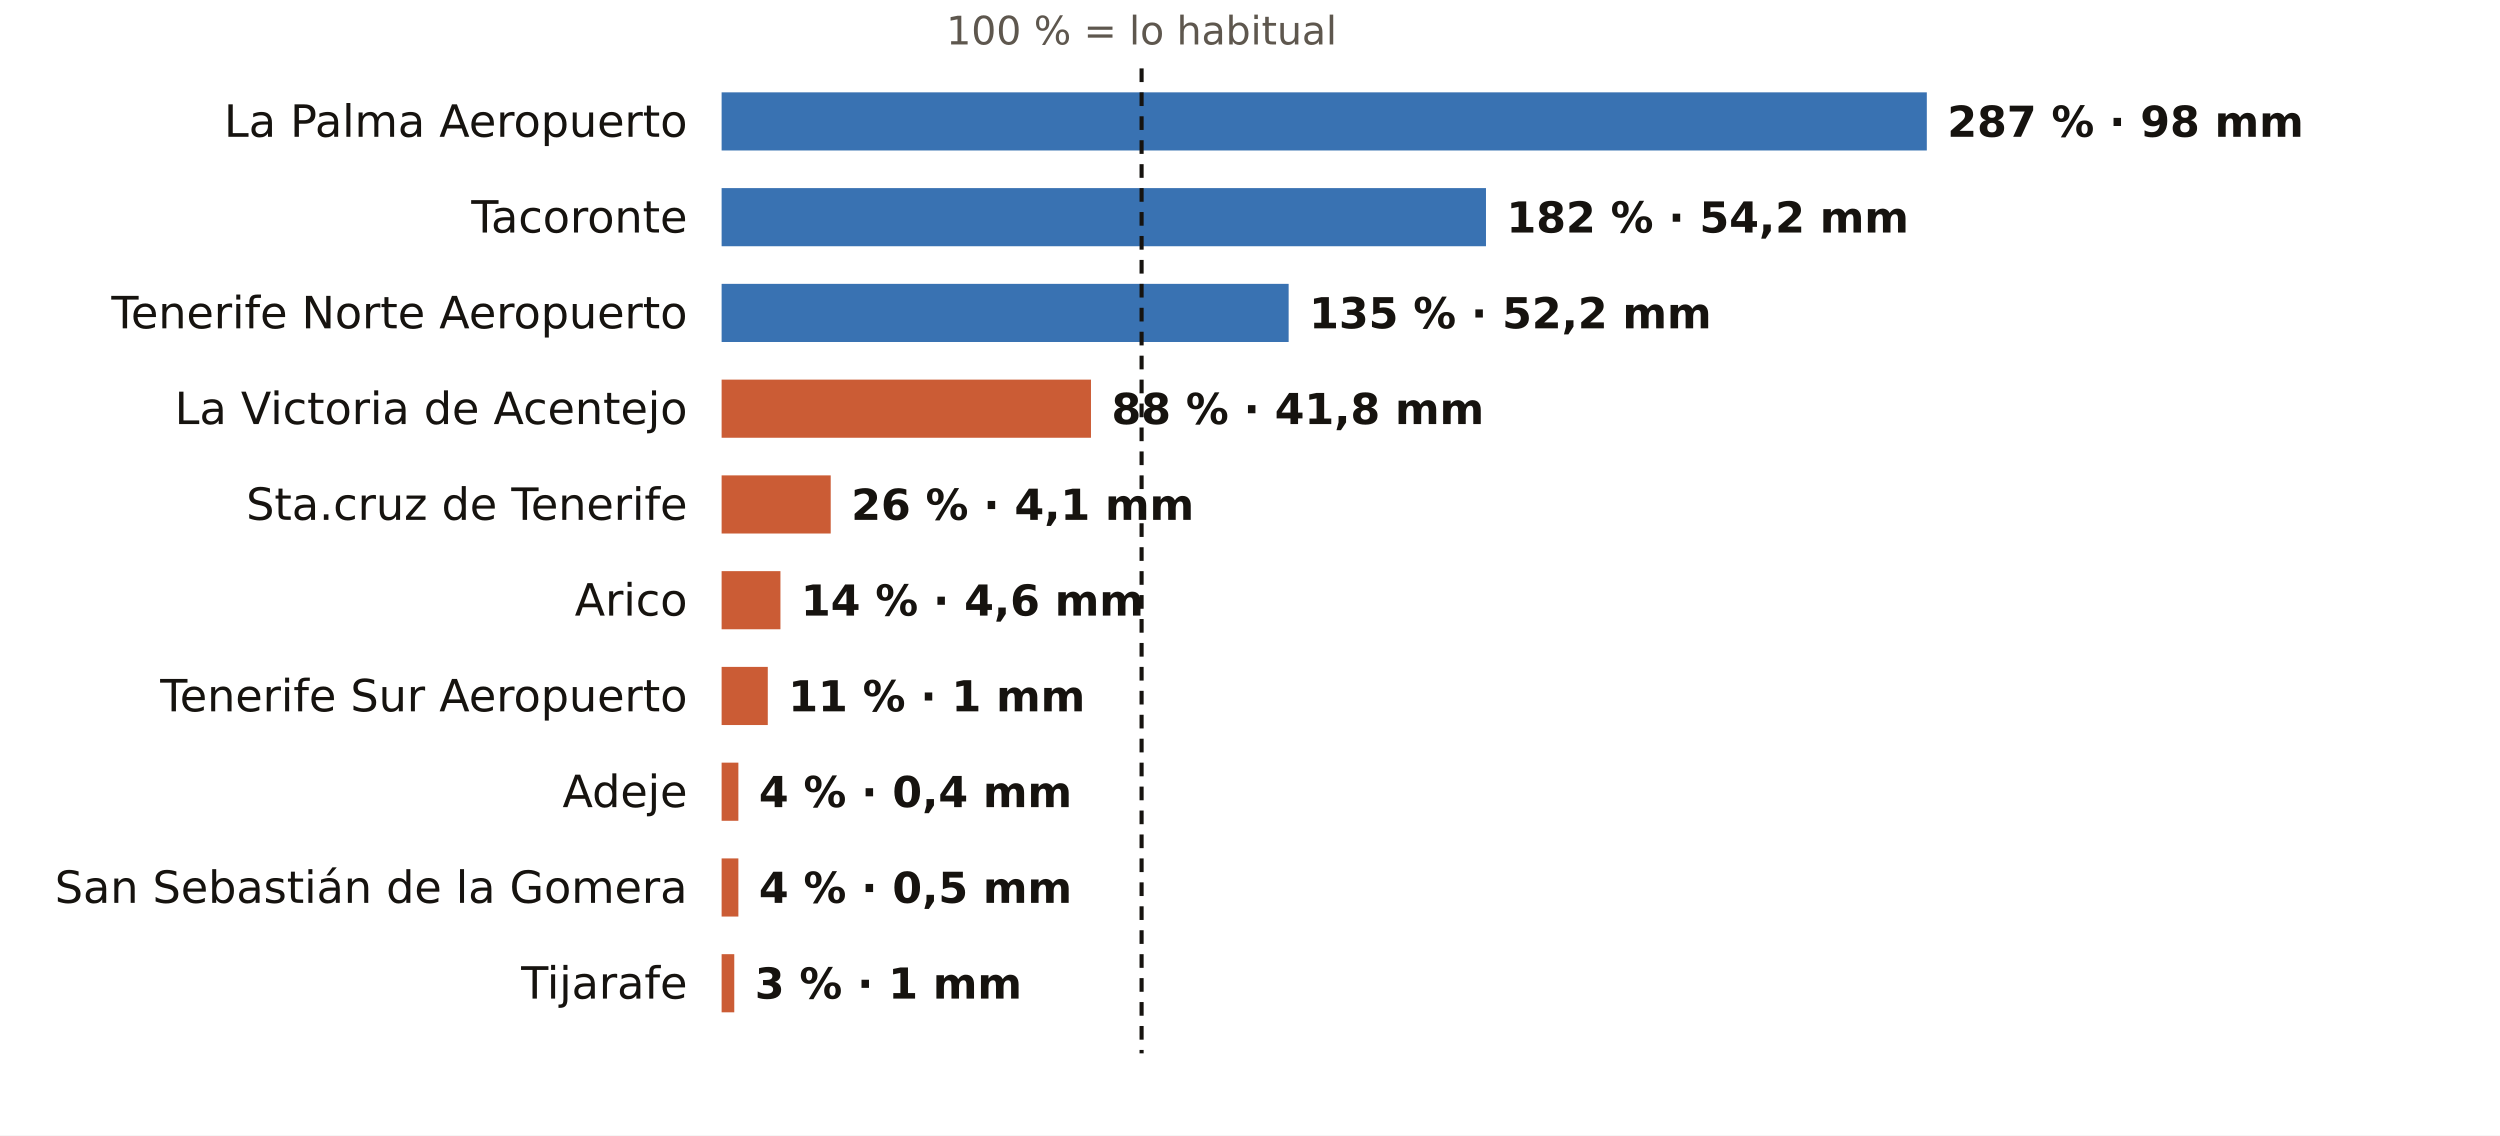
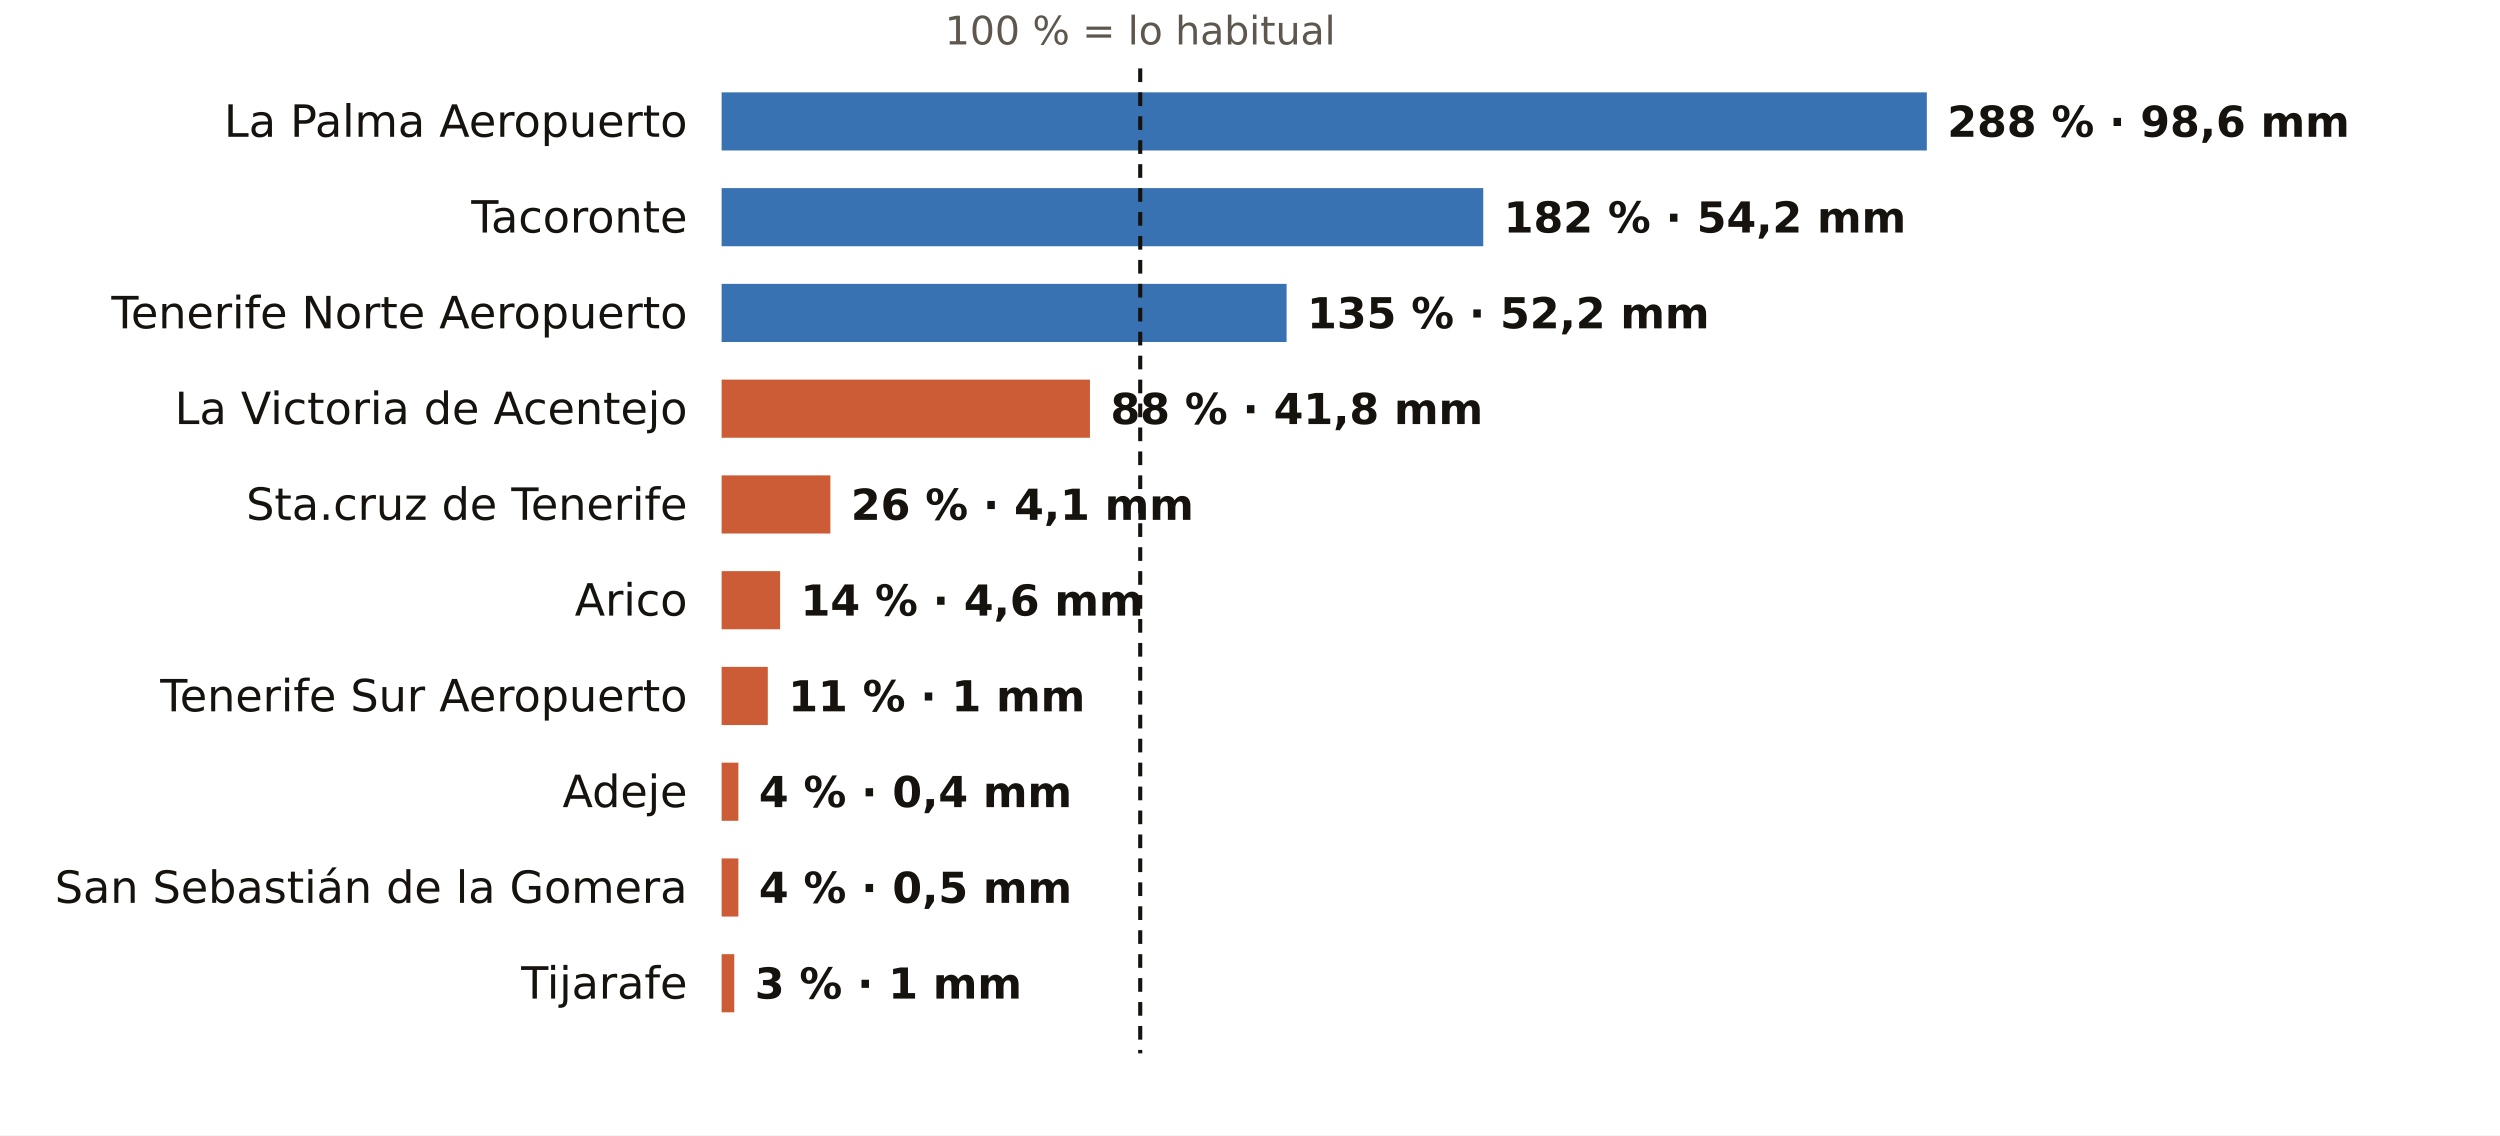
<svg xmlns="http://www.w3.org/2000/svg" viewBox="0 0 731 332" width="731" height="332" role="img" aria-label="El otoño en los pluviómetros de AEMET de Santa Cruz de Tenerife: % de lo habitual">
  <rect width="731" height="332" fill="#FFFFFF" />
-   <text x="333.8" y="13.0" font-size="11.5" fill="#5E574E" text-anchor="middle" font-weight="400" font-family="Public Sans, DejaVu Sans, Arial, sans-serif">100 % = lo habitual</text>
+   <text x="333.4" y="13.0" font-size="11.5" fill="#5E574E" text-anchor="middle" font-weight="400" font-family="Public Sans, DejaVu Sans, Arial, sans-serif">100 % = lo habitual</text>
  <text x="201.0" y="40.0" font-size="13" fill="#16130F" text-anchor="end" font-weight="500" font-family="Public Sans, DejaVu Sans, Arial, sans-serif">La Palma Aeropuerto</text>
  <rect x="211" y="27" width="352.4" height="17" fill="#1F5FA8" opacity="0.88" />
-   <text x="569.4" y="40.0" font-size="12.5" fill="#16130F" text-anchor="start" font-weight="600" font-family="Public Sans, DejaVu Sans, Arial, sans-serif">287 % · 98 mm</text>
+   <text x="569.4" y="40.0" font-size="12.5" fill="#16130F" text-anchor="start" font-weight="600" font-family="Public Sans, DejaVu Sans, Arial, sans-serif">288 % · 98,6 mm</text>
  <text x="201.0" y="68.0" font-size="13" fill="#16130F" text-anchor="end" font-weight="500" font-family="Public Sans, DejaVu Sans, Arial, sans-serif">Tacoronte</text>
-   <rect x="211" y="55" width="223.5" height="17" fill="#1F5FA8" opacity="0.88" />
-   <text x="440.5" y="68.0" font-size="12.5" fill="#16130F" text-anchor="start" font-weight="600" font-family="Public Sans, DejaVu Sans, Arial, sans-serif">182 % · 54,2 mm</text>
+   <rect x="211" y="55" width="222.7" height="17" fill="#1F5FA8" opacity="0.88" />
+   <text x="439.7" y="68.0" font-size="12.5" fill="#16130F" text-anchor="start" font-weight="600" font-family="Public Sans, DejaVu Sans, Arial, sans-serif">182 % · 54,2 mm</text>
  <text x="201.0" y="96.0" font-size="13" fill="#16130F" text-anchor="end" font-weight="500" font-family="Public Sans, DejaVu Sans, Arial, sans-serif">Tenerife Norte Aeropuerto</text>
-   <rect x="211" y="83" width="165.8" height="17" fill="#1F5FA8" opacity="0.88" />
-   <text x="382.8" y="96.0" font-size="12.5" fill="#16130F" text-anchor="start" font-weight="600" font-family="Public Sans, DejaVu Sans, Arial, sans-serif">135 % · 52,2 mm</text>
+   <rect x="211" y="83" width="165.2" height="17" fill="#1F5FA8" opacity="0.88" />
+   <text x="382.2" y="96.0" font-size="12.5" fill="#16130F" text-anchor="start" font-weight="600" font-family="Public Sans, DejaVu Sans, Arial, sans-serif">135 % · 52,2 mm</text>
  <text x="201.0" y="124.0" font-size="13" fill="#16130F" text-anchor="end" font-weight="500" font-family="Public Sans, DejaVu Sans, Arial, sans-serif">La Victoria de Acentejo</text>
-   <rect x="211" y="111" width="108.0" height="17" fill="#C4461A" opacity="0.88" />
-   <text x="325.0" y="124.0" font-size="12.5" fill="#16130F" text-anchor="start" font-weight="600" font-family="Public Sans, DejaVu Sans, Arial, sans-serif">88 % · 41,8 mm</text>
+   <rect x="211" y="111" width="107.7" height="17" fill="#C4461A" opacity="0.88" />
+   <text x="324.7" y="124.0" font-size="12.5" fill="#16130F" text-anchor="start" font-weight="600" font-family="Public Sans, DejaVu Sans, Arial, sans-serif">88 % · 41,8 mm</text>
  <text x="201.0" y="152.0" font-size="13" fill="#16130F" text-anchor="end" font-weight="500" font-family="Public Sans, DejaVu Sans, Arial, sans-serif">Sta.cruz de Tenerife</text>
-   <rect x="211" y="139" width="31.9" height="17" fill="#C4461A" opacity="0.88" />
-   <text x="248.9" y="152.0" font-size="12.5" fill="#16130F" text-anchor="start" font-weight="600" font-family="Public Sans, DejaVu Sans, Arial, sans-serif">26 % · 4,1 mm</text>
+   <rect x="211" y="139" width="31.8" height="17" fill="#C4461A" opacity="0.88" />
+   <text x="248.8" y="152.0" font-size="12.5" fill="#16130F" text-anchor="start" font-weight="600" font-family="Public Sans, DejaVu Sans, Arial, sans-serif">26 % · 4,1 mm</text>
  <text x="201.0" y="180.0" font-size="13" fill="#16130F" text-anchor="end" font-weight="500" font-family="Public Sans, DejaVu Sans, Arial, sans-serif">Arico</text>
-   <rect x="211" y="167" width="17.2" height="17" fill="#C4461A" opacity="0.88" />
-   <text x="234.2" y="180.0" font-size="12.5" fill="#16130F" text-anchor="start" font-weight="600" font-family="Public Sans, DejaVu Sans, Arial, sans-serif">14 % · 4,6 mm</text>
+   <rect x="211" y="167" width="17.1" height="17" fill="#C4461A" opacity="0.88" />
+   <text x="234.1" y="180.0" font-size="12.5" fill="#16130F" text-anchor="start" font-weight="600" font-family="Public Sans, DejaVu Sans, Arial, sans-serif">14 % · 4,6 mm</text>
  <text x="201.0" y="208.0" font-size="13" fill="#16130F" text-anchor="end" font-weight="500" font-family="Public Sans, DejaVu Sans, Arial, sans-serif">Tenerife Sur Aeropuerto</text>
  <rect x="211" y="195" width="13.5" height="17" fill="#C4461A" opacity="0.88" />
  <text x="230.5" y="208.0" font-size="12.5" fill="#16130F" text-anchor="start" font-weight="600" font-family="Public Sans, DejaVu Sans, Arial, sans-serif">11 % · 1 mm</text>
  <text x="201.0" y="236.0" font-size="13" fill="#16130F" text-anchor="end" font-weight="500" font-family="Public Sans, DejaVu Sans, Arial, sans-serif">Adeje</text>
  <rect x="211" y="223" width="4.9" height="17" fill="#C4461A" opacity="0.88" />
  <text x="221.9" y="236.0" font-size="12.5" fill="#16130F" text-anchor="start" font-weight="600" font-family="Public Sans, DejaVu Sans, Arial, sans-serif">4 % · 0,4 mm</text>
  <text x="201.0" y="264.0" font-size="13" fill="#16130F" text-anchor="end" font-weight="500" font-family="Public Sans, DejaVu Sans, Arial, sans-serif">San Sebastián de la Gomera</text>
  <rect x="211" y="251" width="4.9" height="17" fill="#C4461A" opacity="0.88" />
  <text x="221.9" y="264.0" font-size="12.5" fill="#16130F" text-anchor="start" font-weight="600" font-family="Public Sans, DejaVu Sans, Arial, sans-serif">4 % · 0,5 mm</text>
  <text x="201.0" y="292.0" font-size="13" fill="#16130F" text-anchor="end" font-weight="500" font-family="Public Sans, DejaVu Sans, Arial, sans-serif">Tijarafe</text>
  <rect x="211" y="279" width="3.7" height="17" fill="#C4461A" opacity="0.88" />
  <text x="220.7" y="292.0" font-size="12.5" fill="#16130F" text-anchor="start" font-weight="600" font-family="Public Sans, DejaVu Sans, Arial, sans-serif">3 % · 1 mm</text>
-   <line x1="333.8" x2="333.8" y1="20" y2="308" stroke="#16130F" stroke-width="1.2" stroke-dasharray="4 3" />
+   <line x1="333.4" x2="333.4" y1="20" y2="308" stroke="#16130F" stroke-width="1.2" stroke-dasharray="4 3" />
</svg>
